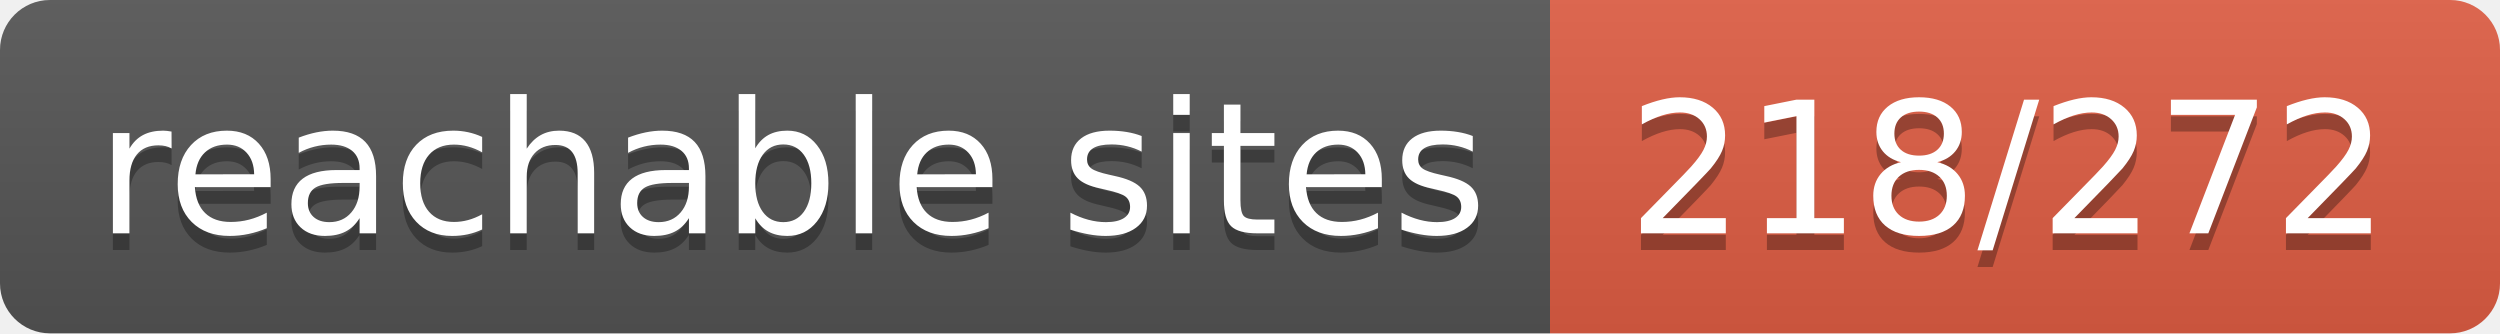
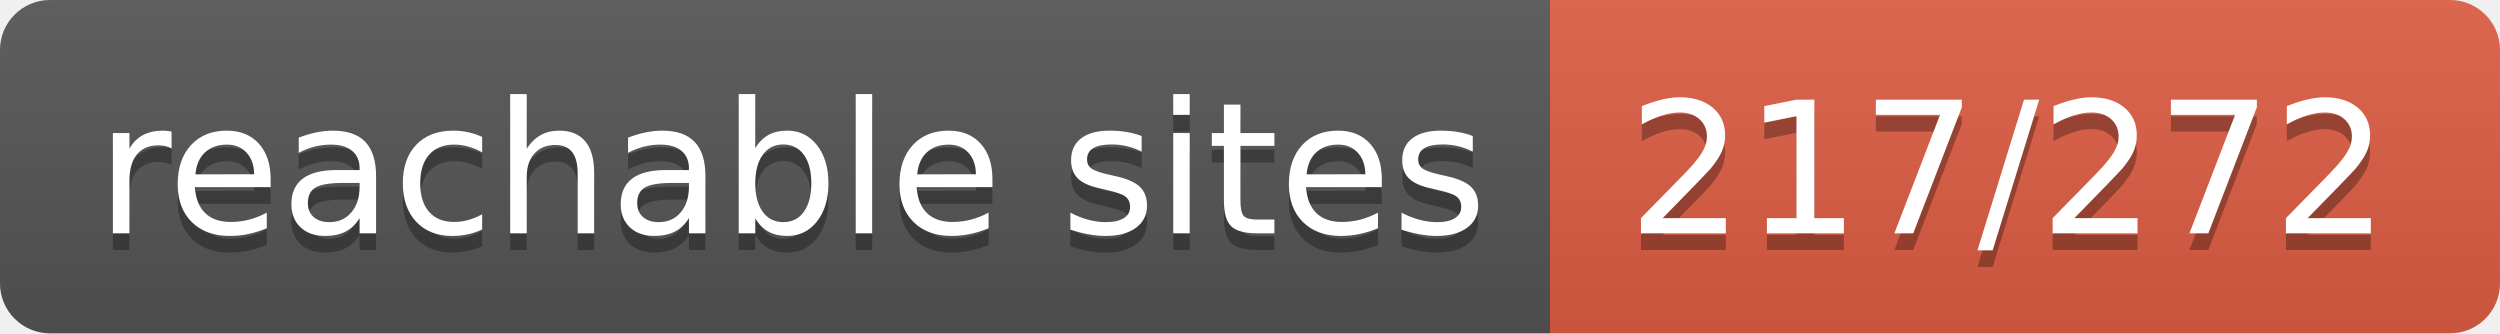
- <svg xmlns="http://www.w3.org/2000/svg" width="150" height="20" role="img" aria-label="reachable sites: 218/272">
+ <svg xmlns="http://www.w3.org/2000/svg" width="150" height="20" role="img" aria-label="reachable sites: 217/272">
  <linearGradient id="s" x2="0" y2="100%">
    <stop offset="0" stop-color="#bbb" stop-opacity=".1" />
    <stop offset="1" stop-opacity=".1" />
  </linearGradient>
  <clipPath id="r">
    <rect width="150" height="20" rx="3" fill="#fff" />
  </clipPath>
  <g clip-path="url(#r)">
    <rect width="93" height="20" fill="#555" />
    <rect x="93" width="57" height="20" fill="#e05d44" />
    <rect width="150" height="20" fill="url(#s)" />
  </g>
  <g fill="#fff" text-anchor="middle" font-family="Verdana,Geneva,DejaVu Sans,sans-serif" text-rendering="geometricPrecision" font-size="110">
    <text aria-hidden="true" x="475" y="150" fill="#010101" fill-opacity=".3" transform="scale(.1)" textLength="830">reachable sites</text>
    <text x="475" y="140" transform="scale(.1)" fill="#fff" textLength="830">reachable sites</text>
-     <text aria-hidden="true" x="1205" y="150" fill="#010101" fill-opacity=".3" transform="scale(.1)" textLength="470">218/272</text>
-     <text x="1205" y="140" transform="scale(.1)" fill="#fff" textLength="470">218/272</text>
+     <text aria-hidden="true" x="1205" y="150" fill="#010101" fill-opacity=".3" transform="scale(.1)" textLength="470">217/272</text>
+     <text x="1205" y="140" transform="scale(.1)" fill="#fff" textLength="470">217/272</text>
  </g>
</svg>
